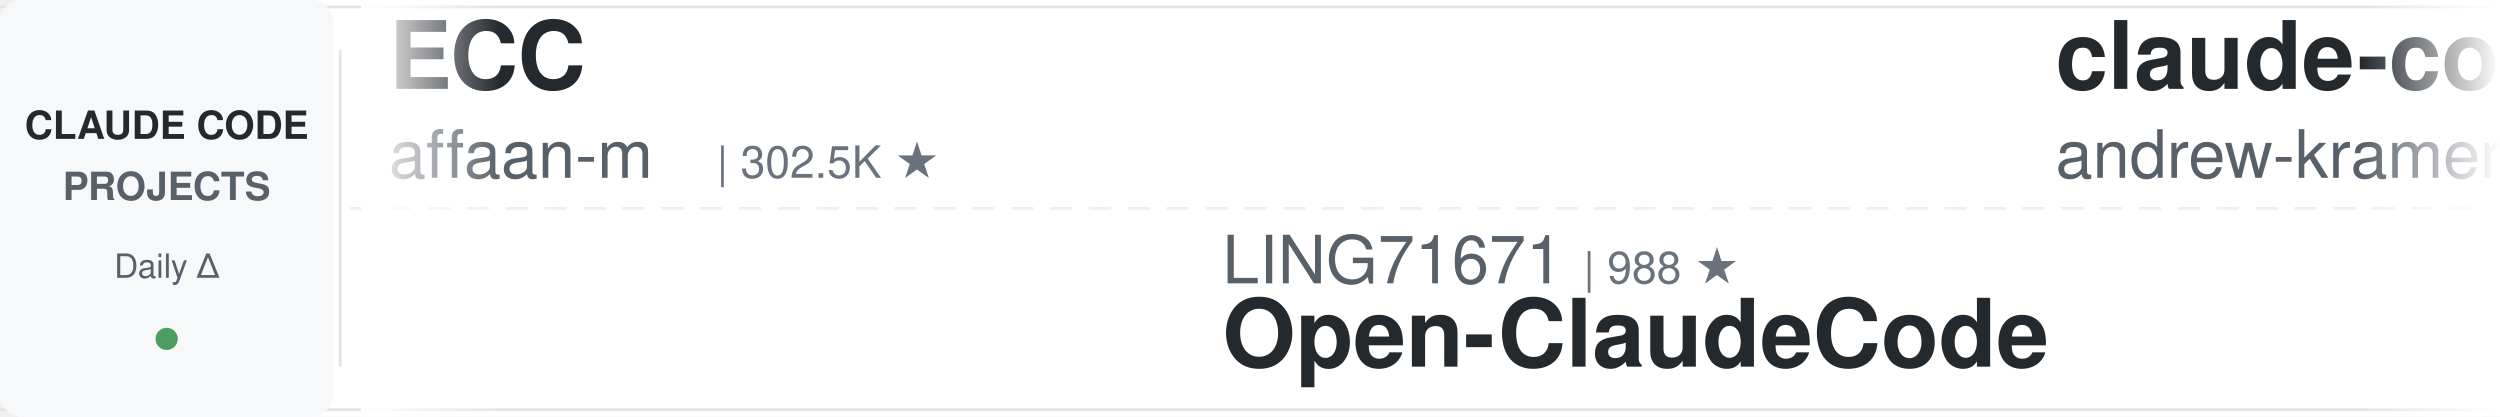
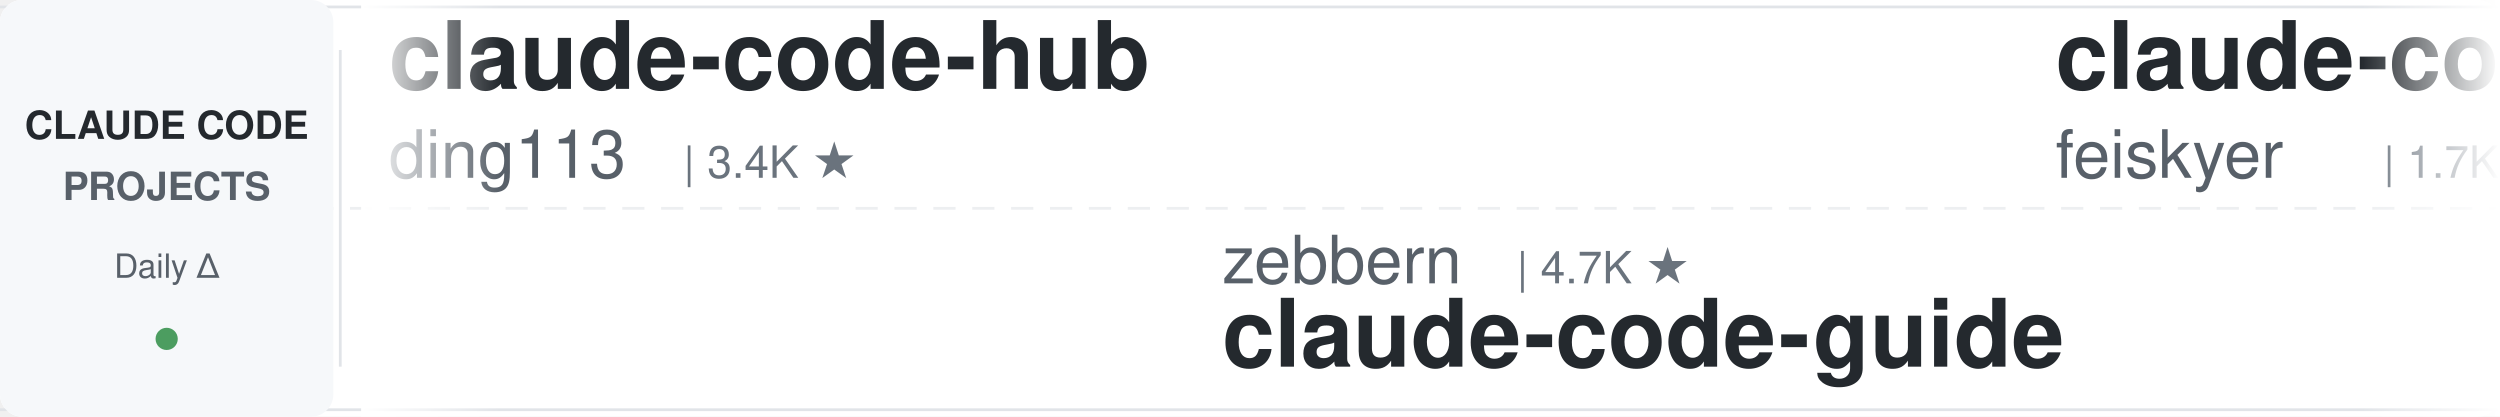
<svg xmlns="http://www.w3.org/2000/svg" width="900" height="150">
  <defs>
    <linearGradient id="leftFade" x1="0%" y1="0%" x2="100%" y2="0%">
      <stop offset="0%" style="stop-color:#ffffff;stop-opacity:1" />
      <stop offset="100%" style="stop-color:#ffffff;stop-opacity:0" />
    </linearGradient>
    <linearGradient id="rightFade" x1="0%" y1="0%" x2="100%" y2="0%">
      <stop offset="0%" style="stop-color:#ffffff;stop-opacity:0" />
      <stop offset="100%" style="stop-color:#ffffff;stop-opacity:1" />
    </linearGradient>
  </defs>
  <rect width="900" height="150" fill="#ffffff" rx="8" />
  <rect x="0" y="2" width="900" height="1" fill="#e1e4e8" />
  <rect x="0" y="147" width="900" height="1" fill="#e1e4e8" />
  <line x1="0" y1="75" x2="900" y2="75" stroke="#e1e4e8" stroke-width="1" stroke-dasharray="8 6" opacity="0.6" />
  <rect x="0" y="0" width="120" height="150" fill="#f6f8fa" rx="8" />
  <text x="60" y="50" font-family="-apple-system, BlinkMacSystemFont, 'Segoe UI', Helvetica, Arial, sans-serif" font-size="14" font-weight="600" fill="#24292e" text-anchor="middle">CLAUDE CODE</text>
  <text x="60" y="72" font-family="-apple-system, BlinkMacSystemFont, 'Segoe UI', Helvetica, Arial, sans-serif" font-size="14" font-weight="600" fill="#586069" text-anchor="middle">PROJECTS</text>
  <text x="60" y="100" font-family="-apple-system, BlinkMacSystemFont, 'Segoe UI', Helvetica, Arial, sans-serif" font-size="12" font-weight="500" fill="#586069" text-anchor="middle">Daily Δ</text>
  <circle cx="60" cy="122" r="4" fill="#22863a" opacity="0.8" />
  <rect x="122" y="18" width="1" height="114" fill="#e1e4e8" />
  <clipPath id="tickerClip">
    <rect x="130" y="0" width="770" height="150" />
  </clipPath>
  <g clip-path="url(#tickerClip)">
    <g id="tickerItems">
      <animateTransform attributeName="transform" attributeType="XML" type="translate" from="0 0" to="-3000 0" dur="54s" repeatCount="indefinite" />
      <g transform="translate(0, 0)">
-         <text x="140" y="32" font-family="-apple-system, BlinkMacSystemFont, 'Segoe UI', Helvetica, Arial, sans-serif" font-size="34" font-weight="600" fill="#24292e">ECC</text>
-         <text x="140" y="64" font-family="-apple-system, BlinkMacSystemFont, 'Segoe UI', Helvetica, Arial, sans-serif" font-size="24" font-weight="400" fill="#586069">affaan-m</text>
-         <text x="258" y="64" font-family="-apple-system, BlinkMacSystemFont, 'Segoe UI', Helvetica, Arial, sans-serif" font-size="16" font-weight="500" fill="#6a737d">| 302.5K ★</text>
+         <text x="140" y="32" font-family="-apple-system, BlinkMacSystemFont, 'Segoe UI', Helvetica, Arial, sans-serif" font-size="34" font-weight="600" fill="#24292e">claude-code-hub</text>
+         <text x="140" y="64" font-family="-apple-system, BlinkMacSystemFont, 'Segoe UI', Helvetica, Arial, sans-serif" font-size="24" font-weight="400" fill="#586069">ding113</text>
+         <text x="246" y="64" font-family="-apple-system, BlinkMacSystemFont, 'Segoe UI', Helvetica, Arial, sans-serif" font-size="16" font-weight="500" fill="#6a737d">| 3.4K ★</text>
      </g>
      <g transform="translate(300, 0)">
-         <text x="140" y="102" font-family="-apple-system, BlinkMacSystemFont, 'Segoe UI', Helvetica, Arial, sans-serif" font-size="24" font-weight="400" fill="#586069">LING71671</text>
-         <text x="270" y="102" font-family="-apple-system, BlinkMacSystemFont, 'Segoe UI', Helvetica, Arial, sans-serif" font-size="16" font-weight="500" fill="#6a737d">| 988 ★</text>
-         <text x="140" y="132" font-family="-apple-system, BlinkMacSystemFont, 'Segoe UI', Helvetica, Arial, sans-serif" font-size="34" font-weight="600" fill="#24292e">Open-ClaudeCode</text>
+         <text x="140" y="102" font-family="-apple-system, BlinkMacSystemFont, 'Segoe UI', Helvetica, Arial, sans-serif" font-size="24" font-weight="400" fill="#586069">zebbern</text>
+         <text x="246" y="102" font-family="-apple-system, BlinkMacSystemFont, 'Segoe UI', Helvetica, Arial, sans-serif" font-size="16" font-weight="500" fill="#6a737d">| 4.7K ★</text>
+         <text x="140" y="132" font-family="-apple-system, BlinkMacSystemFont, 'Segoe UI', Helvetica, Arial, sans-serif" font-size="34" font-weight="600" fill="#24292e">claude-code-guide</text>
      </g>
      <g transform="translate(600, 0)">
-         <text x="140" y="32" font-family="-apple-system, BlinkMacSystemFont, 'Segoe UI', Helvetica, Arial, sans-serif" font-size="34" font-weight="600" fill="#24292e">claude-code-source-build</text>
-         <text x="140" y="64" font-family="-apple-system, BlinkMacSystemFont, 'Segoe UI', Helvetica, Arial, sans-serif" font-size="24" font-weight="400" fill="#586069">andrew-kramer-inno</text>
-         <text x="378" y="64" font-family="-apple-system, BlinkMacSystemFont, 'Segoe UI', Helvetica, Arial, sans-serif" font-size="16" font-weight="500" fill="#6a737d">| 597 ★</text>
+         <text x="140" y="32" font-family="-apple-system, BlinkMacSystemFont, 'Segoe UI', Helvetica, Arial, sans-serif" font-size="34" font-weight="600" fill="#24292e">claude-code-settings</text>
+         <text x="140" y="64" font-family="-apple-system, BlinkMacSystemFont, 'Segoe UI', Helvetica, Arial, sans-serif" font-size="24" font-weight="400" fill="#586069">feiskyer</text>
+         <text x="258" y="64" font-family="-apple-system, BlinkMacSystemFont, 'Segoe UI', Helvetica, Arial, sans-serif" font-size="16" font-weight="500" fill="#6a737d">| 1.7K ★</text>
      </g>
      <g transform="translate(900, 0)">
-         <text x="140" y="102" font-family="-apple-system, BlinkMacSystemFont, 'Segoe UI', Helvetica, Arial, sans-serif" font-size="24" font-weight="400" fill="#586069">VILA-Lab</text>
-         <text x="258" y="102" font-family="-apple-system, BlinkMacSystemFont, 'Segoe UI', Helvetica, Arial, sans-serif" font-size="16" font-weight="500" fill="#6a737d">| 2.2K ★</text>
-         <text x="140" y="132" font-family="-apple-system, BlinkMacSystemFont, 'Segoe UI', Helvetica, Arial, sans-serif" font-size="34" font-weight="600" fill="#24292e">Dive-into-Claude-Code</text>
+         <text x="140" y="102" font-family="-apple-system, BlinkMacSystemFont, 'Segoe UI', Helvetica, Arial, sans-serif" font-size="24" font-weight="400" fill="#586069">Windy3f3f3f3f</text>
+         <text x="318" y="102" font-family="-apple-system, BlinkMacSystemFont, 'Segoe UI', Helvetica, Arial, sans-serif" font-size="16" font-weight="500" fill="#6a737d">| 2.8K ★</text>
+         <text x="140" y="132" font-family="-apple-system, BlinkMacSystemFont, 'Segoe UI', Helvetica, Arial, sans-serif" font-size="34" font-weight="600" fill="#24292e">claude-code-from-scratch</text>
      </g>
      <g transform="translate(1200, 0)">
-         <text x="140" y="32" font-family="-apple-system, BlinkMacSystemFont, 'Segoe UI', Helvetica, Arial, sans-serif" font-size="34" font-weight="600" fill="#24292e">everything-claude-code</text>
-         <text x="140" y="64" font-family="-apple-system, BlinkMacSystemFont, 'Segoe UI', Helvetica, Arial, sans-serif" font-size="24" font-weight="400" fill="#586069">WorldFlowAI</text>
-         <text x="294" y="64" font-family="-apple-system, BlinkMacSystemFont, 'Segoe UI', Helvetica, Arial, sans-serif" font-size="16" font-weight="500" fill="#6a737d">| 6.4K ★</text>
+         <text x="140" y="32" font-family="-apple-system, BlinkMacSystemFont, 'Segoe UI', Helvetica, Arial, sans-serif" font-size="34" font-weight="600" fill="#24292e">claude-code-proxy</text>
+         <text x="140" y="64" font-family="-apple-system, BlinkMacSystemFont, 'Segoe UI', Helvetica, Arial, sans-serif" font-size="24" font-weight="400" fill="#586069">1rgs</text>
+         <text x="210" y="64" font-family="-apple-system, BlinkMacSystemFont, 'Segoe UI', Helvetica, Arial, sans-serif" font-size="16" font-weight="500" fill="#6a737d">| 3.8K ★</text>
      </g>
      <g transform="translate(1500, 0)">
-         <text x="140" y="102" font-family="-apple-system, BlinkMacSystemFont, 'Segoe UI', Helvetica, Arial, sans-serif" font-size="24" font-weight="400" fill="#586069">darcyegb</text>
-         <text x="258" y="102" font-family="-apple-system, BlinkMacSystemFont, 'Segoe UI', Helvetica, Arial, sans-serif" font-size="16" font-weight="500" fill="#6a737d">| 780 ★</text>
-         <text x="140" y="132" font-family="-apple-system, BlinkMacSystemFont, 'Segoe UI', Helvetica, Arial, sans-serif" font-size="34" font-weight="600" fill="#24292e">ClaudeCodeAgents</text>
+         <text x="140" y="102" font-family="-apple-system, BlinkMacSystemFont, 'Segoe UI', Helvetica, Arial, sans-serif" font-size="24" font-weight="400" fill="#586069">anthropics</text>
+         <text x="282" y="102" font-family="-apple-system, BlinkMacSystemFont, 'Segoe UI', Helvetica, Arial, sans-serif" font-size="16" font-weight="500" fill="#6a737d">| 6.9K ★</text>
+         <text x="140" y="132" font-family="-apple-system, BlinkMacSystemFont, 'Segoe UI', Helvetica, Arial, sans-serif" font-size="34" font-weight="600" fill="#24292e">claude-code-security-rev...</text>
      </g>
      <g transform="translate(1800, 0)">
-         <text x="140" y="32" font-family="-apple-system, BlinkMacSystemFont, 'Segoe UI', Helvetica, Arial, sans-serif" font-size="34" font-weight="600" fill="#24292e">claude-code-skills</text>
-         <text x="140" y="64" font-family="-apple-system, BlinkMacSystemFont, 'Segoe UI', Helvetica, Arial, sans-serif" font-size="24" font-weight="400" fill="#586069">daymade</text>
-         <text x="246" y="64" font-family="-apple-system, BlinkMacSystemFont, 'Segoe UI', Helvetica, Arial, sans-serif" font-size="16" font-weight="500" fill="#6a737d">| 1.5K ★</text>
+         <text x="140" y="32" font-family="-apple-system, BlinkMacSystemFont, 'Segoe UI', Helvetica, Arial, sans-serif" font-size="34" font-weight="600" fill="#24292e">sc-claude-code-files</text>
+         <text x="140" y="64" font-family="-apple-system, BlinkMacSystemFont, 'Segoe UI', Helvetica, Arial, sans-serif" font-size="24" font-weight="400" fill="#586069">https-deeplearning-ai</text>
+         <text x="414" y="64" font-family="-apple-system, BlinkMacSystemFont, 'Segoe UI', Helvetica, Arial, sans-serif" font-size="16" font-weight="500" fill="#6a737d">| 563 ★</text>
      </g>
      <g transform="translate(2100, 0)">
-         <text x="140" y="102" font-family="-apple-system, BlinkMacSystemFont, 'Segoe UI', Helvetica, Arial, sans-serif" font-size="24" font-weight="400" fill="#586069">wesammustafa</text>
-         <text x="306" y="102" font-family="-apple-system, BlinkMacSystemFont, 'Segoe UI', Helvetica, Arial, sans-serif" font-size="16" font-weight="500" fill="#6a737d">| 3.7K ★</text>
-         <text x="140" y="132" font-family="-apple-system, BlinkMacSystemFont, 'Segoe UI', Helvetica, Arial, sans-serif" font-size="34" font-weight="600" fill="#24292e">Claude-Code-Quest</text>
+         <text x="140" y="102" font-family="-apple-system, BlinkMacSystemFont, 'Segoe UI', Helvetica, Arial, sans-serif" font-size="24" font-weight="400" fill="#586069">wanshuiyin</text>
+         <text x="282" y="102" font-family="-apple-system, BlinkMacSystemFont, 'Segoe UI', Helvetica, Arial, sans-serif" font-size="16" font-weight="500" fill="#6a737d">| 19.2K ★</text>
+         <text x="140" y="132" font-family="-apple-system, BlinkMacSystemFont, 'Segoe UI', Helvetica, Arial, sans-serif" font-size="34" font-weight="600" fill="#24292e">Auto-claude-code-researc...</text>
      </g>
      <g transform="translate(2400, 0)">
-         <text x="140" y="32" font-family="-apple-system, BlinkMacSystemFont, 'Segoe UI', Helvetica, Arial, sans-serif" font-size="34" font-weight="600" fill="#24292e">claude-code-harness</text>
-         <text x="140" y="64" font-family="-apple-system, BlinkMacSystemFont, 'Segoe UI', Helvetica, Arial, sans-serif" font-size="24" font-weight="400" fill="#586069">Chachamaru127</text>
-         <text x="318" y="64" font-family="-apple-system, BlinkMacSystemFont, 'Segoe UI', Helvetica, Arial, sans-serif" font-size="16" font-weight="500" fill="#6a737d">| 3.2K ★</text>
+         <text x="140" y="32" font-family="-apple-system, BlinkMacSystemFont, 'Segoe UI', Helvetica, Arial, sans-serif" font-size="34" font-weight="600" fill="#24292e">claude-code-source</text>
+         <text x="140" y="64" font-family="-apple-system, BlinkMacSystemFont, 'Segoe UI', Helvetica, Arial, sans-serif" font-size="24" font-weight="400" fill="#586069">AprilNEA</text>
+         <text x="258" y="64" font-family="-apple-system, BlinkMacSystemFont, 'Segoe UI', Helvetica, Arial, sans-serif" font-size="16" font-weight="500" fill="#6a737d">| 393 ★</text>
      </g>
      <g transform="translate(2700, 0)">
-         <text x="140" y="102" font-family="-apple-system, BlinkMacSystemFont, 'Segoe UI', Helvetica, Arial, sans-serif" font-size="24" font-weight="400" fill="#586069">1rgs</text>
-         <text x="210" y="102" font-family="-apple-system, BlinkMacSystemFont, 'Segoe UI', Helvetica, Arial, sans-serif" font-size="16" font-weight="500" fill="#6a737d">| 3.8K ★</text>
-         <text x="140" y="132" font-family="-apple-system, BlinkMacSystemFont, 'Segoe UI', Helvetica, Arial, sans-serif" font-size="34" font-weight="600" fill="#24292e">claude-code-proxy</text>
+         <text x="140" y="102" font-family="-apple-system, BlinkMacSystemFont, 'Segoe UI', Helvetica, Arial, sans-serif" font-size="24" font-weight="400" fill="#586069">diet103</text>
+         <text x="246" y="102" font-family="-apple-system, BlinkMacSystemFont, 'Segoe UI', Helvetica, Arial, sans-serif" font-size="16" font-weight="500" fill="#6a737d">| 10.1K ★</text>
+         <text x="140" y="132" font-family="-apple-system, BlinkMacSystemFont, 'Segoe UI', Helvetica, Arial, sans-serif" font-size="34" font-weight="600" fill="#24292e">claude-code-infrastructu...</text>
      </g>
      <g transform="translate(3000, 0)">
-         <text x="140" y="32" font-family="-apple-system, BlinkMacSystemFont, 'Segoe UI', Helvetica, Arial, sans-serif" font-size="34" font-weight="600" fill="#24292e">ECC</text>
-         <text x="140" y="64" font-family="-apple-system, BlinkMacSystemFont, 'Segoe UI', Helvetica, Arial, sans-serif" font-size="24" font-weight="400" fill="#586069">affaan-m</text>
-         <text x="258" y="64" font-family="-apple-system, BlinkMacSystemFont, 'Segoe UI', Helvetica, Arial, sans-serif" font-size="16" font-weight="500" fill="#6a737d">| 302.5K ★</text>
+         <text x="140" y="32" font-family="-apple-system, BlinkMacSystemFont, 'Segoe UI', Helvetica, Arial, sans-serif" font-size="34" font-weight="600" fill="#24292e">claude-code-hub</text>
+         <text x="140" y="64" font-family="-apple-system, BlinkMacSystemFont, 'Segoe UI', Helvetica, Arial, sans-serif" font-size="24" font-weight="400" fill="#586069">ding113</text>
+         <text x="246" y="64" font-family="-apple-system, BlinkMacSystemFont, 'Segoe UI', Helvetica, Arial, sans-serif" font-size="16" font-weight="500" fill="#6a737d">| 3.4K ★</text>
      </g>
      <g transform="translate(3300, 0)">
-         <text x="140" y="102" font-family="-apple-system, BlinkMacSystemFont, 'Segoe UI', Helvetica, Arial, sans-serif" font-size="24" font-weight="400" fill="#586069">LING71671</text>
-         <text x="270" y="102" font-family="-apple-system, BlinkMacSystemFont, 'Segoe UI', Helvetica, Arial, sans-serif" font-size="16" font-weight="500" fill="#6a737d">| 988 ★</text>
-         <text x="140" y="132" font-family="-apple-system, BlinkMacSystemFont, 'Segoe UI', Helvetica, Arial, sans-serif" font-size="34" font-weight="600" fill="#24292e">Open-ClaudeCode</text>
+         <text x="140" y="102" font-family="-apple-system, BlinkMacSystemFont, 'Segoe UI', Helvetica, Arial, sans-serif" font-size="24" font-weight="400" fill="#586069">zebbern</text>
+         <text x="246" y="102" font-family="-apple-system, BlinkMacSystemFont, 'Segoe UI', Helvetica, Arial, sans-serif" font-size="16" font-weight="500" fill="#6a737d">| 4.7K ★</text>
+         <text x="140" y="132" font-family="-apple-system, BlinkMacSystemFont, 'Segoe UI', Helvetica, Arial, sans-serif" font-size="34" font-weight="600" fill="#24292e">claude-code-guide</text>
      </g>
      <g transform="translate(3600, 0)">
-         <text x="140" y="32" font-family="-apple-system, BlinkMacSystemFont, 'Segoe UI', Helvetica, Arial, sans-serif" font-size="34" font-weight="600" fill="#24292e">claude-code-source-build</text>
-         <text x="140" y="64" font-family="-apple-system, BlinkMacSystemFont, 'Segoe UI', Helvetica, Arial, sans-serif" font-size="24" font-weight="400" fill="#586069">andrew-kramer-inno</text>
-         <text x="378" y="64" font-family="-apple-system, BlinkMacSystemFont, 'Segoe UI', Helvetica, Arial, sans-serif" font-size="16" font-weight="500" fill="#6a737d">| 597 ★</text>
+         <text x="140" y="32" font-family="-apple-system, BlinkMacSystemFont, 'Segoe UI', Helvetica, Arial, sans-serif" font-size="34" font-weight="600" fill="#24292e">claude-code-settings</text>
+         <text x="140" y="64" font-family="-apple-system, BlinkMacSystemFont, 'Segoe UI', Helvetica, Arial, sans-serif" font-size="24" font-weight="400" fill="#586069">feiskyer</text>
+         <text x="258" y="64" font-family="-apple-system, BlinkMacSystemFont, 'Segoe UI', Helvetica, Arial, sans-serif" font-size="16" font-weight="500" fill="#6a737d">| 1.7K ★</text>
      </g>
      <g transform="translate(3900, 0)">
-         <text x="140" y="102" font-family="-apple-system, BlinkMacSystemFont, 'Segoe UI', Helvetica, Arial, sans-serif" font-size="24" font-weight="400" fill="#586069">VILA-Lab</text>
-         <text x="258" y="102" font-family="-apple-system, BlinkMacSystemFont, 'Segoe UI', Helvetica, Arial, sans-serif" font-size="16" font-weight="500" fill="#6a737d">| 2.2K ★</text>
-         <text x="140" y="132" font-family="-apple-system, BlinkMacSystemFont, 'Segoe UI', Helvetica, Arial, sans-serif" font-size="34" font-weight="600" fill="#24292e">Dive-into-Claude-Code</text>
+         <text x="140" y="102" font-family="-apple-system, BlinkMacSystemFont, 'Segoe UI', Helvetica, Arial, sans-serif" font-size="24" font-weight="400" fill="#586069">Windy3f3f3f3f</text>
+         <text x="318" y="102" font-family="-apple-system, BlinkMacSystemFont, 'Segoe UI', Helvetica, Arial, sans-serif" font-size="16" font-weight="500" fill="#6a737d">| 2.8K ★</text>
+         <text x="140" y="132" font-family="-apple-system, BlinkMacSystemFont, 'Segoe UI', Helvetica, Arial, sans-serif" font-size="34" font-weight="600" fill="#24292e">claude-code-from-scratch</text>
      </g>
    </g>
  </g>
  <rect x="130" y="0" width="50" height="150" fill="url(#leftFade)" />
  <rect x="850" y="0" width="50" height="150" fill="url(#rightFade)" />
</svg>
